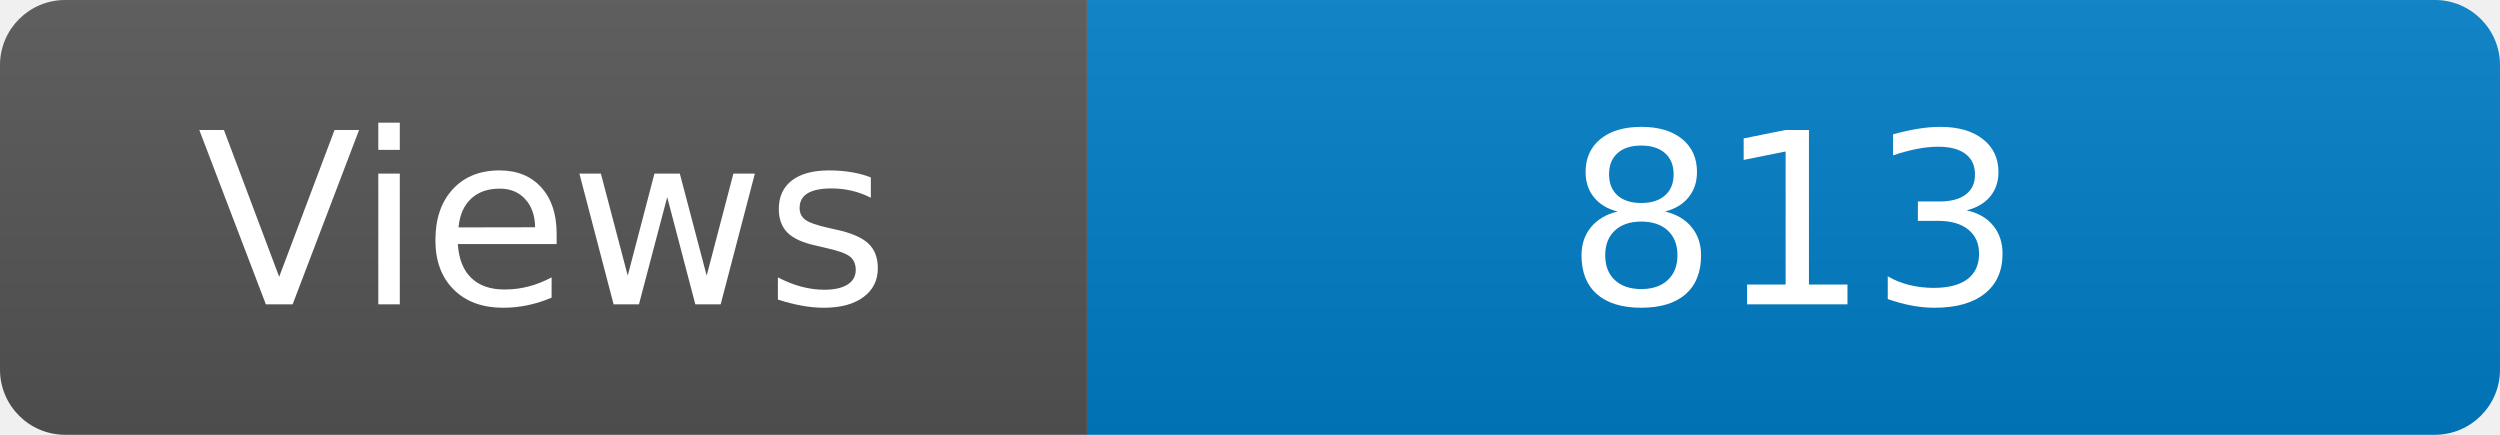
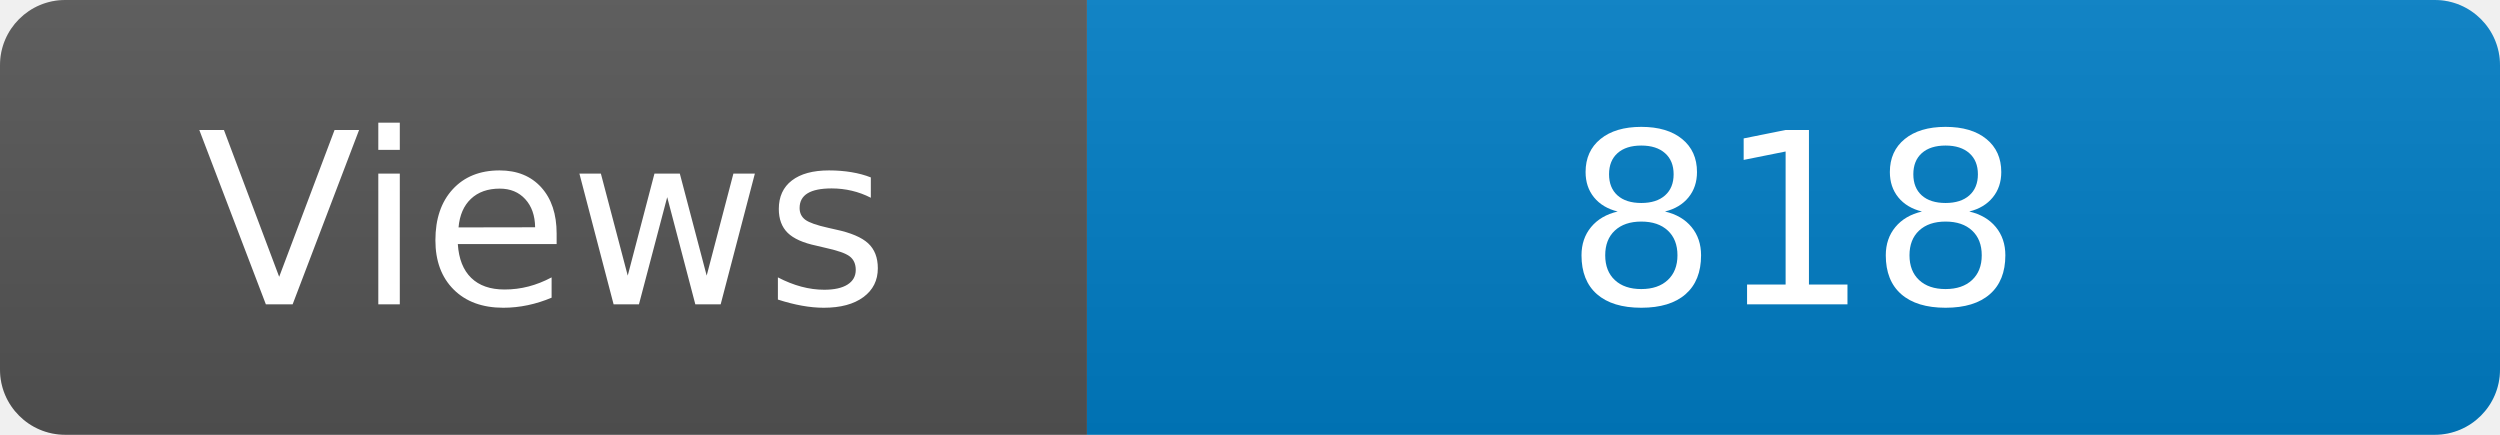
<svg xmlns="http://www.w3.org/2000/svg" width="115" height="20" role="img" aria-label="Maintained?: yes">
  <linearGradient id="s" x2="0" y2="100%">
    <stop offset="0" stop-color="#bbb" stop-opacity=".1" />
    <stop offset="1" stop-opacity=".1" />
  </linearGradient>
  <clipPath id="r">
    <rect width="115" height="20" rx="3" fill="#fff" />
  </clipPath>
  <g clip-path="url(#r)">
    <rect width="50" height="20" fill="#555" />
    <rect x="50" width="160" height="20" fill="#007ec6" />
    <rect width="115" height="20" fill="url(#s)" />
  </g>
  <g fill="#fff" text-anchor="middle" font-family="Verdana,Geneva,DejaVu Sans,sans-serif" font-size="110">
    <text x="250" y="140" transform="scale(.1)" fill="#fff">Views</text>
-     <text x="825" y="140" transform="scale(.1)" fill="#fff">813</text>
+     <text x="825" y="140" transform="scale(.1)" fill="#fff">818</text>
  </g>
</svg>
